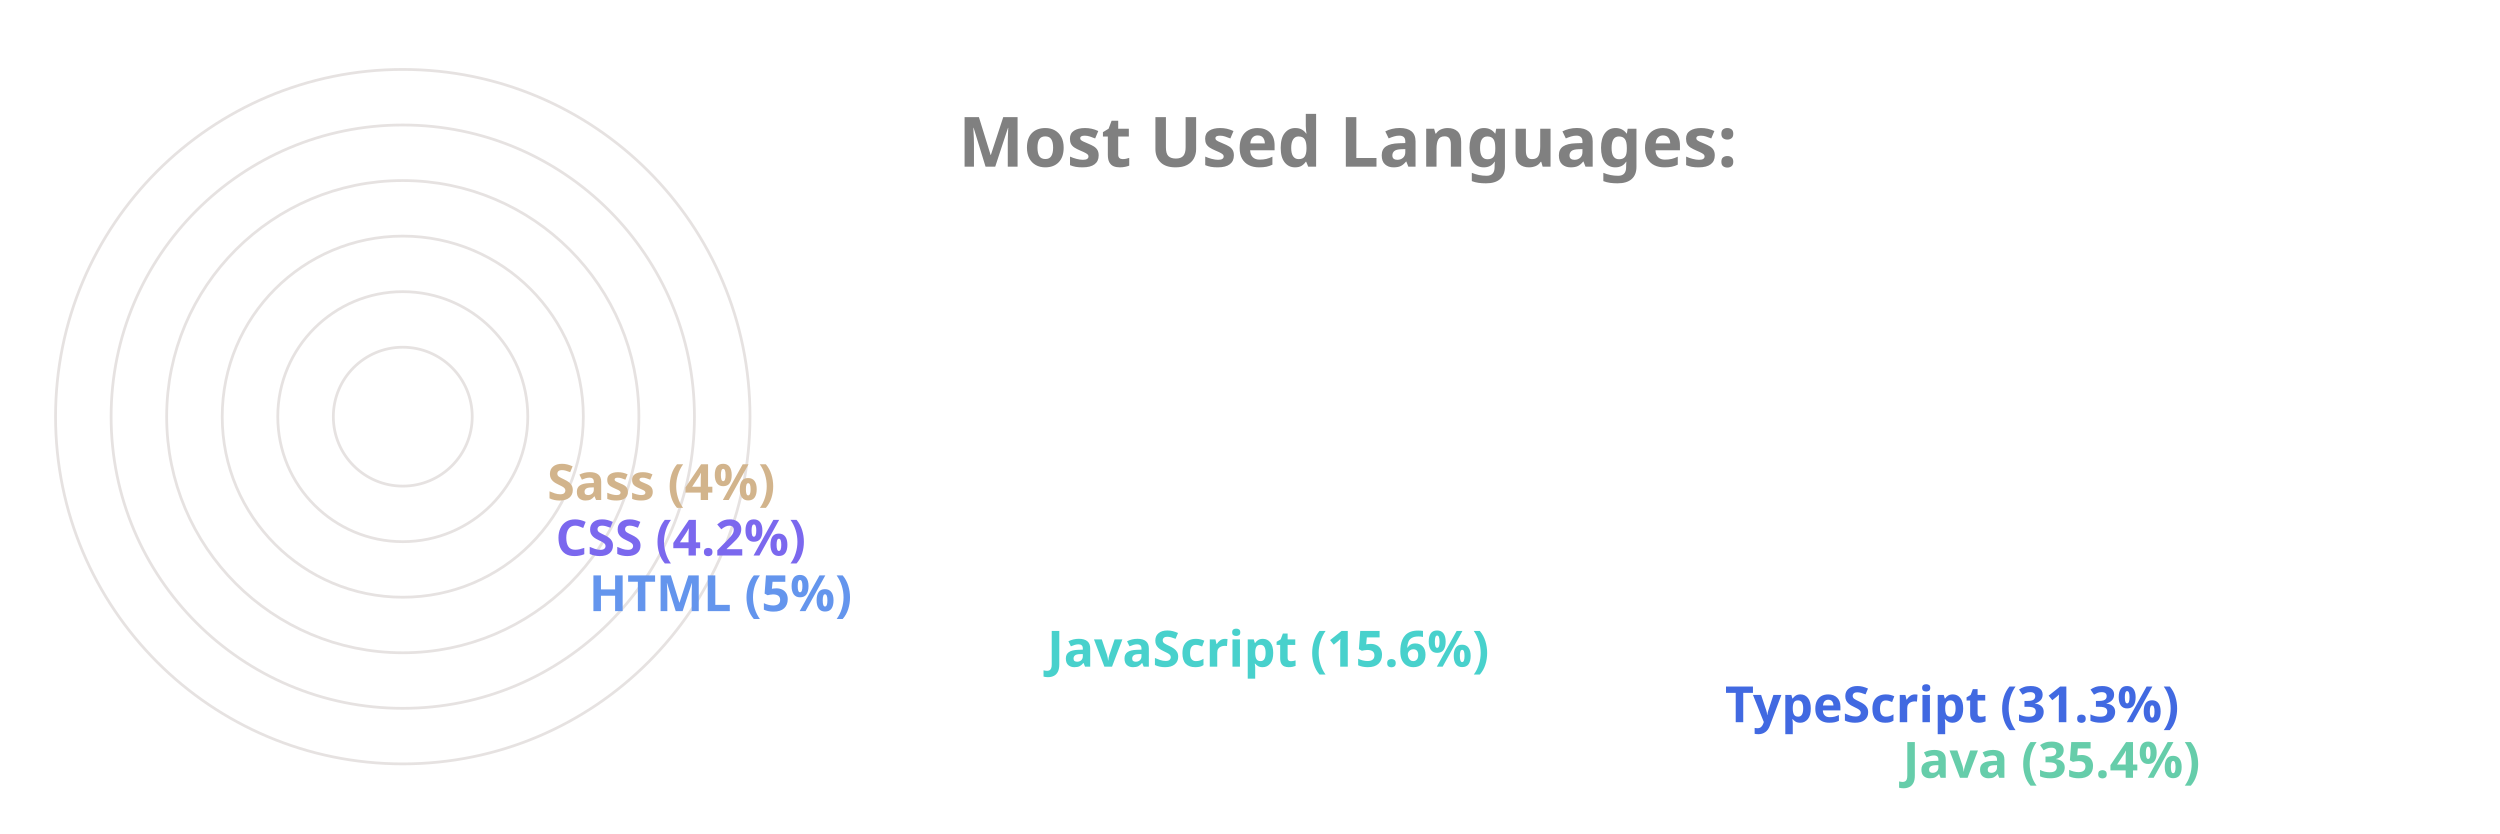
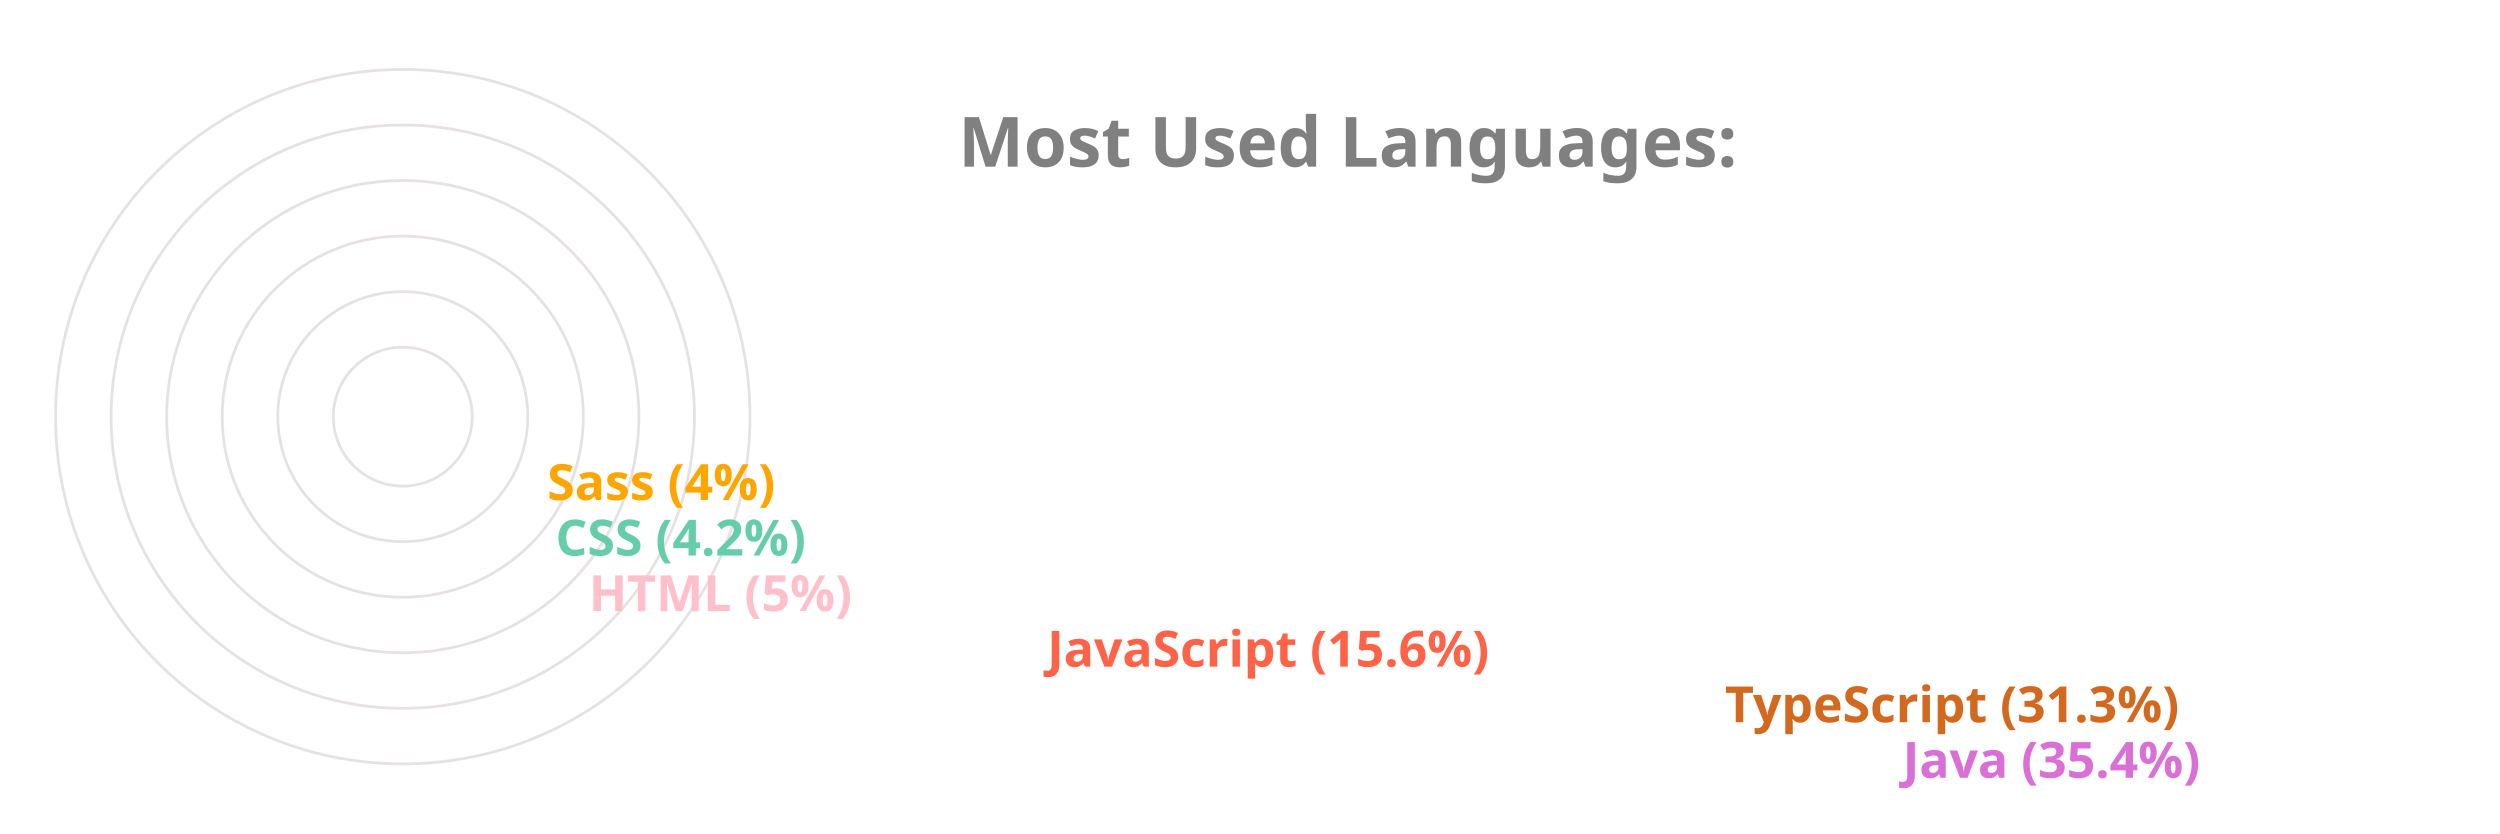
<svg xmlns="http://www.w3.org/2000/svg" viewBox="0 0 650 300" height="200px" width="600px">
  <style>
		.label {
			font: bold 25px sans-serif;
			color: #404040;
			-webkit-text-stroke: 1px white;
	  	}
		.name {
			font: bold 18px sans-serif;
			color: #404040;
	  	}

		.line {
			stroke-dasharray: 1000;
			stroke-dashoffset: 1000;
			animation: dash 3.5s ease-in-out forwards;	
			animation-iteration-count: infinite;
			animation-direction: alternate-reverse;
		}

		.path {
			stroke-dasharray: 1000;
			stroke-dashoffset: 1000;
			animation: dash 3.5s ease-in-out forwards;	
			animation-iteration-count: infinite;
			animation-direction: alternate-reverse;
		}
		  
		@keyframes dash {
			to {
				stroke-dashoffset: 0;
			}
		}

	</style>
  <g stroke="#E6E2E1" fill="none" stroke-width="1">
    <circle cx="20" cy="150" r="125" />
    <circle cx="20" cy="150" r="105" />
    <circle cx="20" cy="150" r="85" />
    <circle cx="20" cy="150" r="65" />
    <circle cx="20" cy="150" r="45" />
    <circle cx="20" cy="150" r="25" />
  </g>
  <g fill="none" stroke-width="20" class="line">
-     <line x2="550" y2="275" x1="20" y1="275" stroke="MediumAquaMarine" />
-     <line x2="486" y2="255" x1="20" y1="255" stroke="RoyalBlue" />
-     <line x2="242" y2="235" x1="20" y1="235" stroke="MediumTurquoise" />
-     <line x2="77" y2="215" x1="20" y1="215" stroke="CornflowerBlue" />
-     <line x2="65" y2="195" x1="20" y1="195" stroke="MediumSlateBlue" />
-     <line x2="62" y2="175" x1="20" y1="175" stroke="Tan" />
+     <line x2="550" y2="275" x1="20" y1="275" stroke="Orchid" />
+     <line x2="486" y2="255" x1="20" y1="255" stroke="Chocolate" />
+     <line x2="242" y2="235" x1="20" y1="235" stroke="Tomato" />
+     <line x2="77" y2="215" x1="20" y1="215" stroke="Pink" />
+     <line x2="65" y2="195" x1="20" y1="195" stroke="MediumAquaMarine" />
+     <line x2="62" y2="175" x1="20" y1="175" stroke="Orange" />
  </g>
  <g fill="none" stroke-width="20" stroke-linecap="round" class="path">
-     <path d="M 20 275 A 125 125 45 0 1 -82 78" stroke="MediumAquaMarine" />
-     <path d="M 20 255 A 105 105 45 0 1 -70 95" stroke="RoyalBlue" />
-     <path d="M 20 235 A 85 85 45 0 1 -61 126" stroke="MediumTurquoise" />
-     <path d="M 20 215 A 65 65 45 0 1 -44 144" stroke="CornflowerBlue" />
-     <path d="M 20 195 A 45 45 45 0 1 -24 146" stroke="MediumSlateBlue" />
-     <path d="M 20 175 A 25 25 45 0 1 -4 148" stroke="Tan" />
+     <path d="M 20 275 A 125 125 45 0 1 -82 78" stroke="Orchid" />
+     <path d="M 20 255 A 105 105 45 0 1 -70 95" stroke="Chocolate" />
+     <path d="M 20 235 A 85 85 45 0 1 -61 126" stroke="Tomato" />
+     <path d="M 20 215 A 65 65 45 0 1 -44 144" stroke="Pink" />
+     <path d="M 20 195 A 45 45 45 0 1 -24 146" stroke="MediumAquaMarine" />
+     <path d="M 20 175 A 25 25 45 0 1 -4 148" stroke="Orange" />
  </g>
  <g class="name">
-     <text x="560" y="280" fill="MediumAquaMarine">Java (35.4%)</text>
-     <text x="496" y="260" fill="RoyalBlue">TypeScript (31.3%)</text>
-     <text x="252" y="240" fill="MediumTurquoise">JavaScript (15.6%)</text>
-     <text x="87" y="220" fill="CornflowerBlue">HTML (5%)</text>
-     <text x="75" y="200" fill="MediumSlateBlue">CSS (4.2%)</text>
-     <text x="72" y="180" fill="Tan">Sass (4%)</text>
+     <text x="560" y="280" fill="Orchid">Java (35.4%)</text>
+     <text x="496" y="260" fill="Chocolate">TypeScript (31.3%)</text>
+     <text x="252" y="240" fill="Tomato">JavaScript (15.6%)</text>
+     <text x="87" y="220" fill="Pink">HTML (5%)</text>
+     <text x="75" y="200" fill="MediumAquaMarine">CSS (4.2%)</text>
+     <text x="72" y="180" fill="Orange">Sass (4%)</text>
  </g>
  <g class="label">
    <text x="220" y="60" fill="grey">Most Used Languages:</text>
  </g>
</svg>
